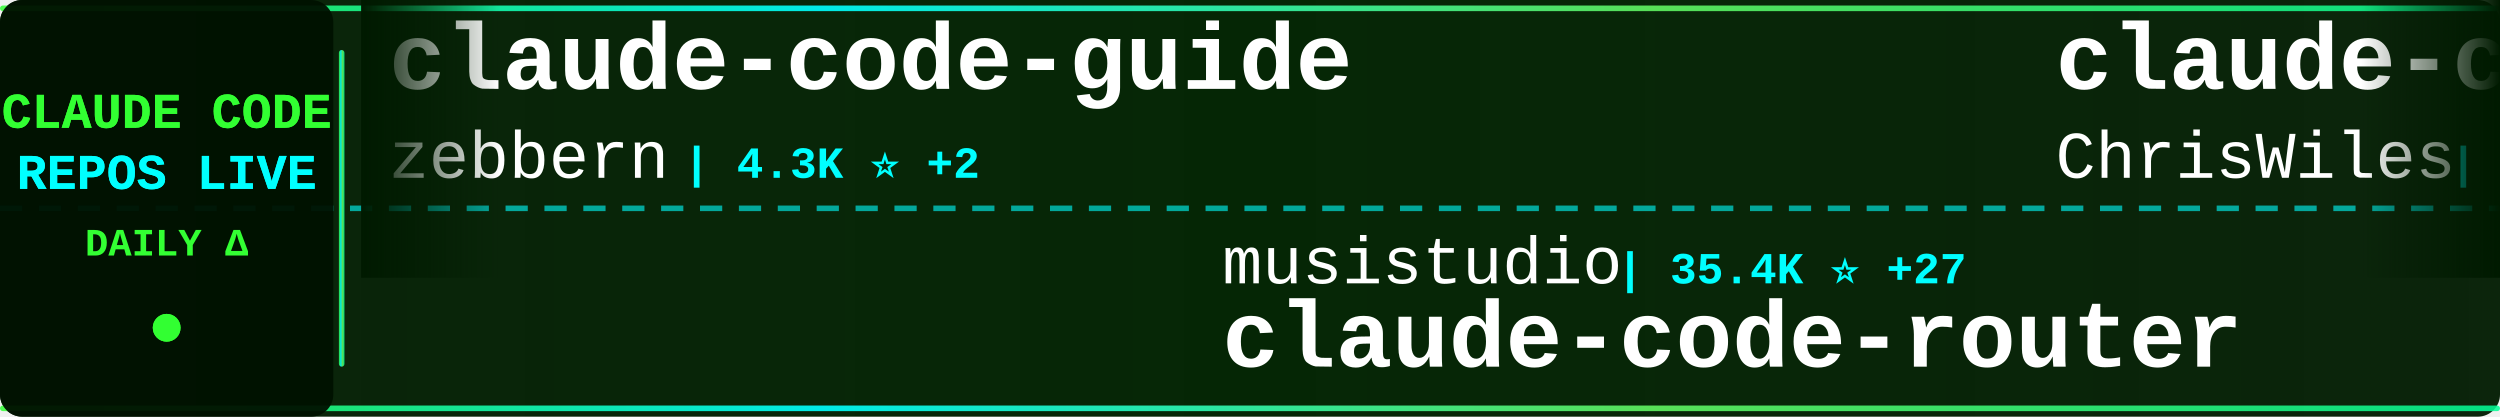
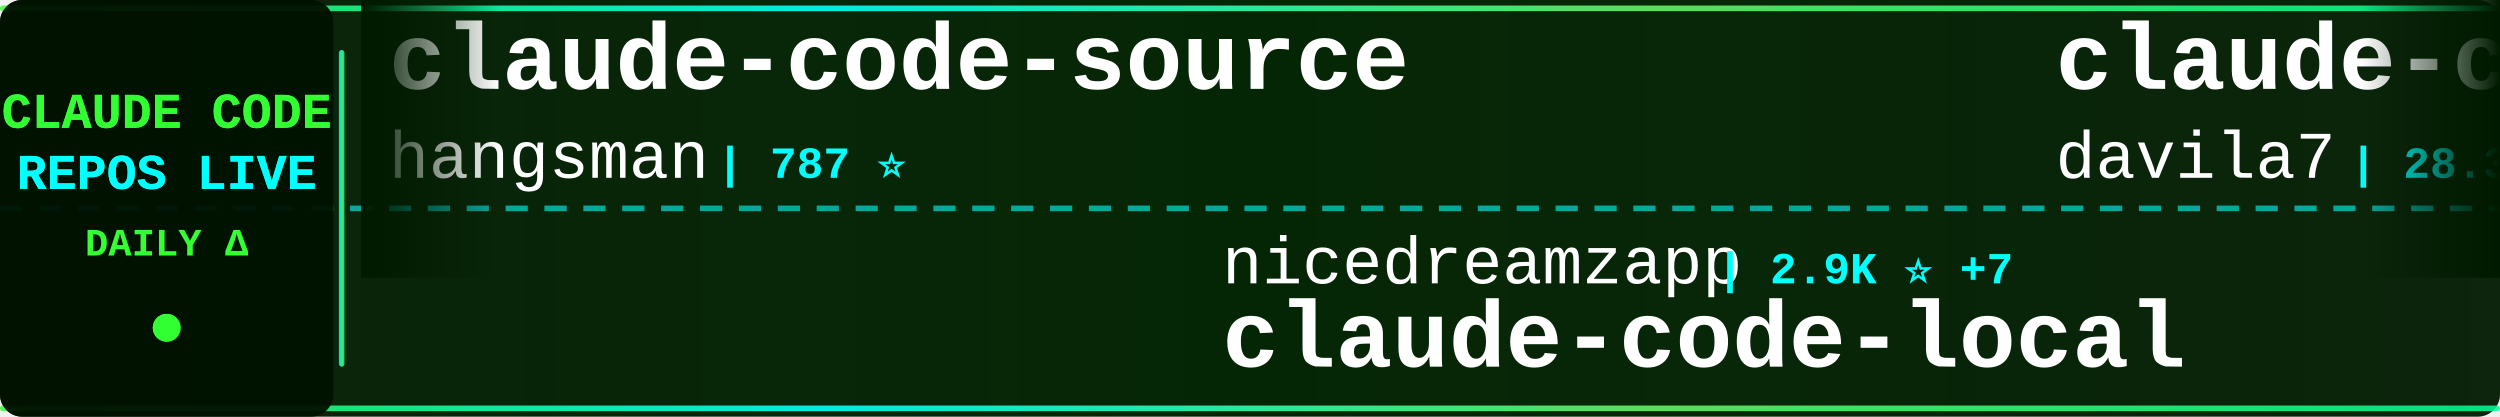
<svg xmlns="http://www.w3.org/2000/svg" width="900" height="150">
  <defs>
    <linearGradient id="tickerBg" x1="0%" y1="0%" x2="100%" y2="0%">
      <stop offset="0%" style="stop-color:#001a00;stop-opacity:0.95" />
      <stop offset="50%" style="stop-color:#002200;stop-opacity:0.98" />
      <stop offset="100%" style="stop-color:#001a00;stop-opacity:0.95" />
    </linearGradient>
    <linearGradient id="borderGrad" x1="0%" y1="0%" x2="100%" y2="0%">
      <stop offset="0%" style="stop-color:#33ff33;stop-opacity:0.85">
        <animate attributeName="stop-opacity" values="0.85;1;0.85" dur="2s" repeatCount="indefinite" />
      </stop>
      <stop offset="33%" style="stop-color:#00ffff;stop-opacity:0.9">
        <animate attributeName="stop-opacity" values="0.9;1;0.9" dur="2.2s" repeatCount="indefinite" />
      </stop>
      <stop offset="66%" style="stop-color:#66ff66;stop-opacity:0.85">
        <animate attributeName="stop-opacity" values="0.85;1;0.85" dur="1.8s" repeatCount="indefinite" />
      </stop>
      <stop offset="100%" style="stop-color:#00ff99;stop-opacity:0.85">
        <animate attributeName="stop-opacity" values="0.85;1;0.85" dur="2s" repeatCount="indefinite" />
      </stop>
    </linearGradient>
    <filter id="textGlow">
      <feGaussianBlur stdDeviation="0.1" result="coloredBlur" />
      <feMerge>
        <feMergeNode in="coloredBlur" />
        <feMergeNode in="SourceGraphic" />
      </feMerge>
    </filter>
    <filter id="metricGlow">
      <feGaussianBlur stdDeviation="0.2" result="coloredBlur" />
      <feMerge>
        <feMergeNode in="coloredBlur" />
        <feMergeNode in="SourceGraphic" />
      </feMerge>
    </filter>
    <linearGradient id="leftFade" x1="0%" y1="0%" x2="100%" y2="0%">
      <stop offset="0%" style="stop-color:#001a00;stop-opacity:1" />
      <stop offset="100%" style="stop-color:#001a00;stop-opacity:0" />
    </linearGradient>
    <linearGradient id="rightFade" x1="0%" y1="0%" x2="100%" y2="0%">
      <stop offset="0%" style="stop-color:#001a00;stop-opacity:0" />
      <stop offset="100%" style="stop-color:#001a00;stop-opacity:1" />
    </linearGradient>
  </defs>
  <rect width="900" height="150" fill="url(#tickerBg)" rx="8" />
  <rect x="0" y="2" width="900" height="2" fill="url(#borderGrad)" rx="1" />
  <rect x="0" y="146" width="900" height="2" fill="url(#borderGrad)" rx="1" />
  <line x1="0" y1="75" x2="900" y2="75" stroke="#00ffff" stroke-width="2" stroke-dasharray="8 6" opacity="0.6" />
  <rect x="0" y="0" width="120" height="150" fill="#001100" opacity="0.95" rx="8" />
  <text x="60" y="46" font-family="'Courier New', monospace" font-size="18" font-weight="bold" fill="#33ff33" text-anchor="middle" filter="url(#textGlow)">
    CLAUDE CODE
  </text>
  <text x="60" y="68" font-family="'Courier New', monospace" font-size="18" font-weight="bold" fill="#00ffff" text-anchor="middle" filter="url(#textGlow)">
    REPOS LIVE
  </text>
  <text x="60" y="92" font-family="'Courier New', monospace" font-size="14" font-weight="bold" fill="#33ff33" text-anchor="middle">
    DAILY Δ
  </text>
  <circle cx="60" cy="118" r="5" fill="#33ff33" filter="url(#metricGlow)">
    <animate attributeName="r" values="4;6;4" dur="1.5s" repeatCount="indefinite" />
    <animate attributeName="opacity" values="0.6;1;0.6" dur="1.5s" repeatCount="indefinite" />
  </circle>
  <rect x="122" y="18" width="2" height="114" fill="url(#borderGrad)" rx="1" />
  <clipPath id="tickerClip">
    <rect x="130" y="0" width="770" height="150" />
  </clipPath>
  <g clip-path="url(#tickerClip)">
    <g id="tickerItems">
      <animateTransform attributeName="transform" attributeType="XML" type="translate" from="0 0" to="-3000 0" dur="54s" repeatCount="indefinite" />
      <g transform="translate(0, 0)">
-         <text x="140" y="32" font-family="'Courier New', monospace" font-size="34" font-weight="bold" fill="#ffffff">claude-code-guide</text>
-         <text x="140" y="64" font-family="'Courier New', monospace" font-size="24" font-weight="normal" fill="#ffffff" opacity="1.0">zebbern</text>
-         <text x="246" y="64" font-family="'Courier New', monospace" font-size="16" font-weight="bold" fill="#00ffff"> | 4.3K ⭐ +2</text>
+         <text x="140" y="32" font-family="'Courier New', monospace" font-size="34" font-weight="bold" fill="#ffffff">claude-code-source</text>
+         <text x="140" y="64" font-family="'Courier New', monospace" font-size="24" font-weight="normal" fill="#ffffff" opacity="1.0">hangsman</text>
+         <text x="258" y="64" font-family="'Courier New', monospace" font-size="16" font-weight="bold" fill="#00ffff"> | 787 ⭐</text>
      </g>
      <g transform="translate(300, 0)">
-         <text x="140" y="102" font-family="'Courier New', monospace" font-size="24" font-weight="normal" fill="#ffffff" opacity="1.0">musistudio</text>
-         <text x="282" y="102" font-family="'Courier New', monospace" font-size="16" font-weight="bold" fill="#00ffff"> | 35.4K ⭐ +27</text>
-         <text x="140" y="132" font-family="'Courier New', monospace" font-size="34" font-weight="bold" fill="#ffffff">claude-code-router</text>
+         <text x="140" y="102" font-family="'Courier New', monospace" font-size="24" font-weight="normal" fill="#ffffff" opacity="1.0">nicedreamzapp</text>
+         <text x="318" y="102" font-family="'Courier New', monospace" font-size="16" font-weight="bold" fill="#00ffff"> | 2.9K ⭐ +7</text>
+         <text x="140" y="132" font-family="'Courier New', monospace" font-size="34" font-weight="bold" fill="#ffffff">claude-code-local</text>
      </g>
      <g transform="translate(600, 0)">
-         <text x="140" y="32" font-family="'Courier New', monospace" font-size="34" font-weight="bold" fill="#ffffff">claude-code-showcase</text>
-         <text x="140" y="64" font-family="'Courier New', monospace" font-size="24" font-weight="normal" fill="#ffffff" opacity="1.0">ChrisWiles</text>
-         <text x="282" y="64" font-family="'Courier New', monospace" font-size="16" font-weight="bold" fill="#00ffff"> | 6.0K ⭐ +1</text>
+         <text x="140" y="32" font-family="'Courier New', monospace" font-size="34" font-weight="bold" fill="#ffffff">claude-code-templates</text>
+         <text x="140" y="64" font-family="'Courier New', monospace" font-size="24" font-weight="normal" fill="#ffffff" opacity="1.0">davila7</text>
+         <text x="246" y="64" font-family="'Courier New', monospace" font-size="16" font-weight="bold" fill="#00ffff"> | 28.3K ⭐ +20</text>
      </g>
      <g transform="translate(900, 0)">
-         <text x="140" y="102" font-family="'Courier New', monospace" font-size="24" font-weight="normal" fill="#ffffff" opacity="1.0">jqueryscript</text>
-         <text x="306" y="102" font-family="'Courier New', monospace" font-size="16" font-weight="bold" fill="#00ffff"> | 445 ⭐ +2</text>
-         <text x="140" y="132" font-family="'Courier New', monospace" font-size="34" font-weight="bold" fill="#ffffff">awesome-claude-code</text>
+         <text x="140" y="102" font-family="'Courier New', monospace" font-size="24" font-weight="normal" fill="#ffffff" opacity="1.0">kodu-ai</text>
+         <text x="246" y="102" font-family="'Courier New', monospace" font-size="16" font-weight="bold" fill="#00ffff"> | 5.3K ⭐</text>
+         <text x="140" y="132" font-family="'Courier New', monospace" font-size="34" font-weight="bold" fill="#ffffff">claude-coder</text>
      </g>
      <g transform="translate(1200, 0)">
-         <text x="140" y="32" font-family="'Courier New', monospace" font-size="34" font-weight="bold" fill="#ffffff">Claude-Code-Usage-Monito...</text>
-         <text x="140" y="64" font-family="'Courier New', monospace" font-size="24" font-weight="normal" fill="#ffffff" opacity="1.0">Maciek-roboblog</text>
-         <text x="342" y="64" font-family="'Courier New', monospace" font-size="16" font-weight="bold" fill="#00ffff"> | 8.3K ⭐ +9</text>
+         <text x="140" y="32" font-family="'Courier New', monospace" font-size="34" font-weight="bold" fill="#ffffff">ECC</text>
+         <text x="140" y="64" font-family="'Courier New', monospace" font-size="24" font-weight="normal" fill="#ffffff" opacity="1.0">affaan-m</text>
+         <text x="258" y="64" font-family="'Courier New', monospace" font-size="16" font-weight="bold" fill="#00ffff"> | 222.8K ⭐ +495</text>
      </g>
      <g transform="translate(1500, 0)">
-         <text x="140" y="102" font-family="'Courier New', monospace" font-size="24" font-weight="normal" fill="#ffffff" opacity="1.0">andrew-kramer-inno</text>
-         <text x="378" y="102" font-family="'Courier New', monospace" font-size="16" font-weight="bold" fill="#00ffff"> | 589 ⭐</text>
-         <text x="140" y="132" font-family="'Courier New', monospace" font-size="34" font-weight="bold" fill="#ffffff">claude-code-source-build</text>
+         <text x="140" y="102" font-family="'Courier New', monospace" font-size="24" font-weight="normal" fill="#ffffff" opacity="1.0">digitalsamba</text>
+         <text x="306" y="102" font-family="'Courier New', monospace" font-size="16" font-weight="bold" fill="#00ffff"> | 1.6K ⭐ +9</text>
+         <text x="140" y="132" font-family="'Courier New', monospace" font-size="34" font-weight="bold" fill="#ffffff">claude-code-video-toolki...</text>
      </g>
      <g transform="translate(1800, 0)">
-         <text x="140" y="32" font-family="'Courier New', monospace" font-size="34" font-weight="bold" fill="#ffffff">claude-code-settings</text>
-         <text x="140" y="64" font-family="'Courier New', monospace" font-size="24" font-weight="normal" fill="#ffffff" opacity="1.0">feiskyer</text>
-         <text x="258" y="64" font-family="'Courier New', monospace" font-size="16" font-weight="bold" fill="#00ffff"> | 1.6K ⭐ +2</text>
+         <text x="140" y="32" font-family="'Courier New', monospace" font-size="34" font-weight="bold" fill="#ffffff">Claude-code</text>
+         <text x="140" y="64" font-family="'Courier New', monospace" font-size="24" font-weight="normal" fill="#ffffff" opacity="1.0">zstmfhy</text>
+         <text x="246" y="64" font-family="'Courier New', monospace" font-size="16" font-weight="bold" fill="#00ffff"> | 190 ⭐</text>
      </g>
      <g transform="translate(2100, 0)">
-         <text x="140" y="102" font-family="'Courier New', monospace" font-size="24" font-weight="normal" fill="#ffffff" opacity="1.0">pedrohcgs</text>
-         <text x="270" y="102" font-family="'Courier New', monospace" font-size="16" font-weight="bold" fill="#00ffff"> | 1.3K ⭐ +1</text>
-         <text x="140" y="132" font-family="'Courier New', monospace" font-size="34" font-weight="bold" fill="#ffffff">claude-code-my-workflow</text>
+         <text x="140" y="102" font-family="'Courier New', monospace" font-size="24" font-weight="normal" fill="#ffffff" opacity="1.0">1rgs</text>
+         <text x="210" y="102" font-family="'Courier New', monospace" font-size="16" font-weight="bold" fill="#00ffff"> | 3.7K ⭐</text>
+         <text x="140" y="132" font-family="'Courier New', monospace" font-size="34" font-weight="bold" fill="#ffffff">claude-code-proxy</text>
      </g>
      <g transform="translate(2400, 0)">
        <text x="140" y="32" font-family="'Courier New', monospace" font-size="34" font-weight="bold" fill="#ffffff">claude-code-rust</text>
        <text x="140" y="64" font-family="'Courier New', monospace" font-size="24" font-weight="normal" fill="#ffffff" opacity="1.0">lorryjovens-hub</text>
        <text x="342" y="64" font-family="'Courier New', monospace" font-size="16" font-weight="bold" fill="#00ffff"> | 1.6K ⭐</text>
      </g>
      <g transform="translate(2700, 0)">
-         <text x="140" y="102" font-family="'Courier New', monospace" font-size="24" font-weight="normal" fill="#ffffff" opacity="1.0">shareAI-lab</text>
-         <text x="294" y="102" font-family="'Courier New', monospace" font-size="16" font-weight="bold" fill="#00ffff"> | 68.7K ⭐ +131</text>
-         <text x="140" y="132" font-family="'Courier New', monospace" font-size="34" font-weight="bold" fill="#ffffff">learn-claude-code</text>
+         <text x="140" y="102" font-family="'Courier New', monospace" font-size="24" font-weight="normal" fill="#ffffff" opacity="1.0">ChinaSiro</text>
+         <text x="270" y="102" font-family="'Courier New', monospace" font-size="16" font-weight="bold" fill="#00ffff"> | 9.5K ⭐ +4</text>
+         <text x="140" y="132" font-family="'Courier New', monospace" font-size="34" font-weight="bold" fill="#ffffff">claude-code-sourcemap</text>
      </g>
      <g transform="translate(3000, 0)">
-         <text x="140" y="32" font-family="'Courier New', monospace" font-size="34" font-weight="bold" fill="#ffffff">claude-code-guide</text>
-         <text x="140" y="64" font-family="'Courier New', monospace" font-size="24" font-weight="normal" fill="#ffffff" opacity="1.0">zebbern</text>
-         <text x="246" y="64" font-family="'Courier New', monospace" font-size="16" font-weight="bold" fill="#00ffff"> | 4.3K ⭐ +2</text>
+         <text x="140" y="32" font-family="'Courier New', monospace" font-size="34" font-weight="bold" fill="#ffffff">claude-code-source</text>
+         <text x="140" y="64" font-family="'Courier New', monospace" font-size="24" font-weight="normal" fill="#ffffff" opacity="1.0">hangsman</text>
+         <text x="258" y="64" font-family="'Courier New', monospace" font-size="16" font-weight="bold" fill="#00ffff"> | 787 ⭐</text>
      </g>
      <g transform="translate(3300, 0)">
-         <text x="140" y="102" font-family="'Courier New', monospace" font-size="24" font-weight="normal" fill="#ffffff" opacity="1.0">musistudio</text>
-         <text x="282" y="102" font-family="'Courier New', monospace" font-size="16" font-weight="bold" fill="#00ffff"> | 35.4K ⭐ +27</text>
-         <text x="140" y="132" font-family="'Courier New', monospace" font-size="34" font-weight="bold" fill="#ffffff">claude-code-router</text>
+         <text x="140" y="102" font-family="'Courier New', monospace" font-size="24" font-weight="normal" fill="#ffffff" opacity="1.0">nicedreamzapp</text>
+         <text x="318" y="102" font-family="'Courier New', monospace" font-size="16" font-weight="bold" fill="#00ffff"> | 2.9K ⭐ +7</text>
+         <text x="140" y="132" font-family="'Courier New', monospace" font-size="34" font-weight="bold" fill="#ffffff">claude-code-local</text>
      </g>
      <g transform="translate(3600, 0)">
-         <text x="140" y="32" font-family="'Courier New', monospace" font-size="34" font-weight="bold" fill="#ffffff">claude-code-showcase</text>
-         <text x="140" y="64" font-family="'Courier New', monospace" font-size="24" font-weight="normal" fill="#ffffff" opacity="1.0">ChrisWiles</text>
-         <text x="282" y="64" font-family="'Courier New', monospace" font-size="16" font-weight="bold" fill="#00ffff"> | 6.0K ⭐ +1</text>
+         <text x="140" y="32" font-family="'Courier New', monospace" font-size="34" font-weight="bold" fill="#ffffff">claude-code-templates</text>
+         <text x="140" y="64" font-family="'Courier New', monospace" font-size="24" font-weight="normal" fill="#ffffff" opacity="1.0">davila7</text>
+         <text x="246" y="64" font-family="'Courier New', monospace" font-size="16" font-weight="bold" fill="#00ffff"> | 28.3K ⭐ +20</text>
      </g>
      <g transform="translate(3900, 0)">
-         <text x="140" y="102" font-family="'Courier New', monospace" font-size="24" font-weight="normal" fill="#ffffff" opacity="1.0">jqueryscript</text>
-         <text x="306" y="102" font-family="'Courier New', monospace" font-size="16" font-weight="bold" fill="#00ffff"> | 445 ⭐ +2</text>
-         <text x="140" y="132" font-family="'Courier New', monospace" font-size="34" font-weight="bold" fill="#ffffff">awesome-claude-code</text>
+         <text x="140" y="102" font-family="'Courier New', monospace" font-size="24" font-weight="normal" fill="#ffffff" opacity="1.0">kodu-ai</text>
+         <text x="246" y="102" font-family="'Courier New', monospace" font-size="16" font-weight="bold" fill="#00ffff"> | 5.3K ⭐</text>
+         <text x="140" y="132" font-family="'Courier New', monospace" font-size="34" font-weight="bold" fill="#ffffff">claude-coder</text>
      </g>
    </g>
  </g>
  <rect x="130" y="0" width="50" height="100" fill="url(#leftFade)" />
  <rect x="850" y="0" width="50" height="100" fill="url(#rightFade)" />
</svg>
